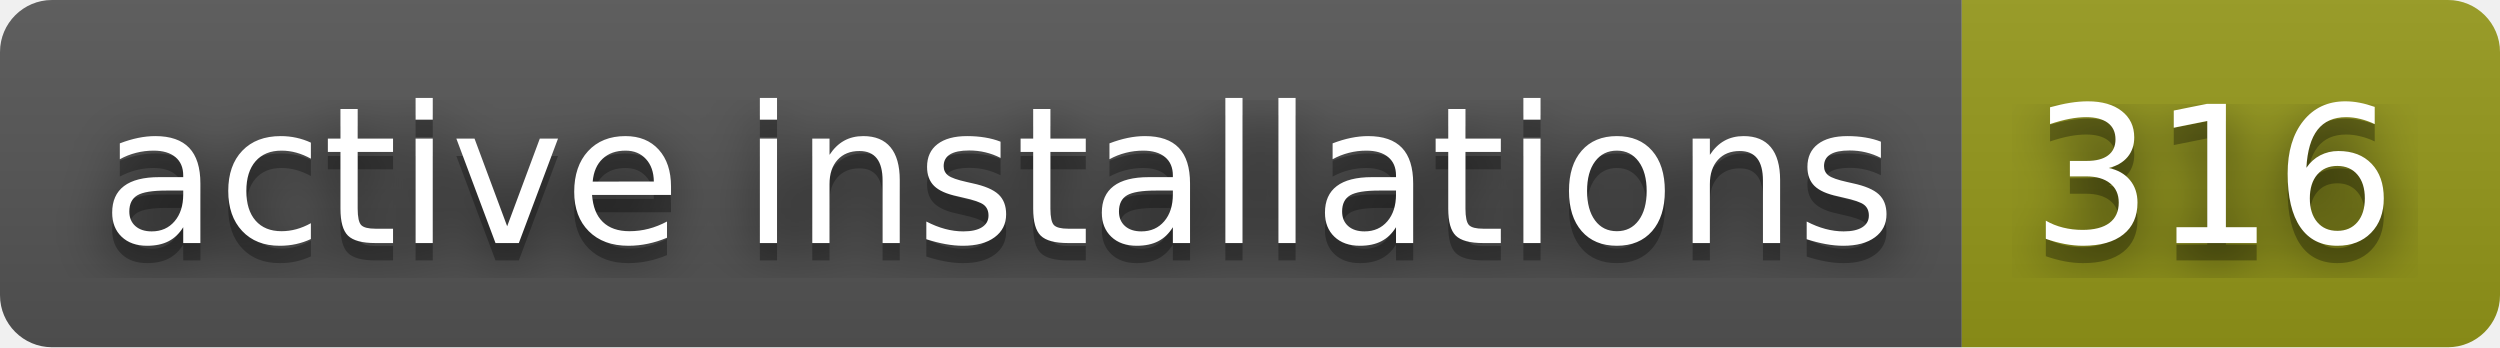
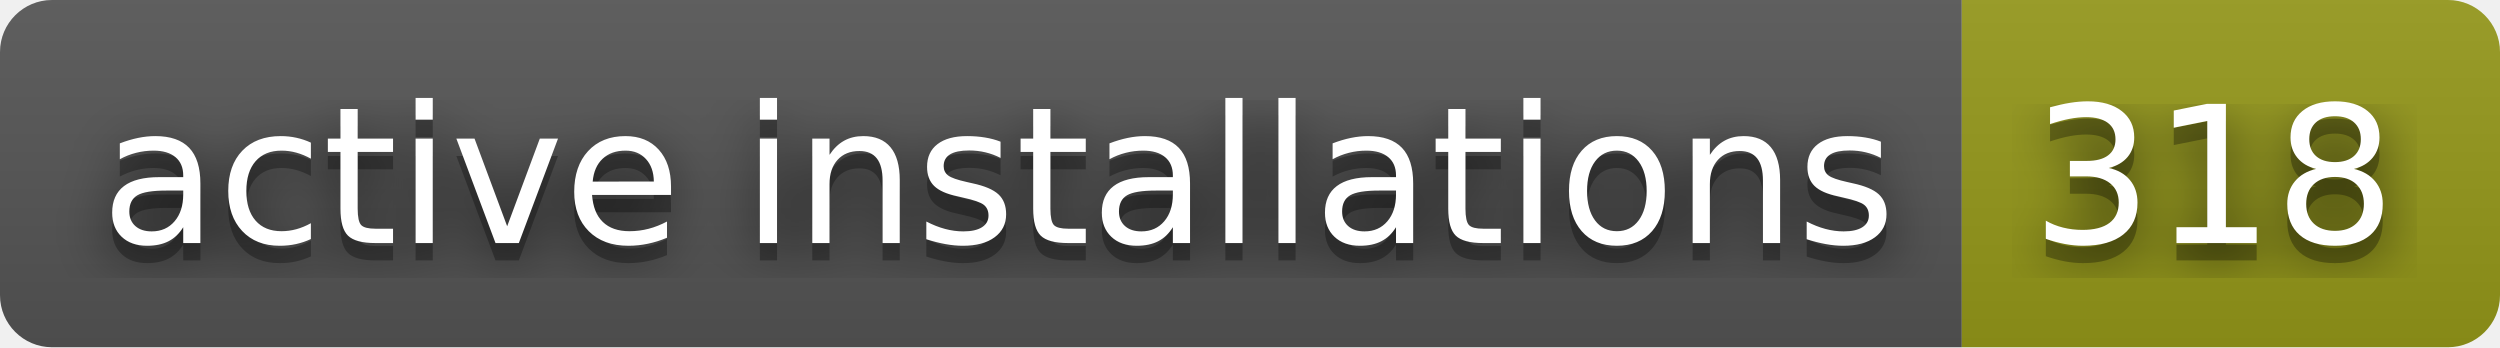
- <svg xmlns="http://www.w3.org/2000/svg" width="144" height="20" role="img" aria-label="active installations: 316">
+ <svg xmlns="http://www.w3.org/2000/svg" width="144" height="20" role="img" aria-label="active installations: 318">
  <filter id="blur">
    <feGaussianBlur stdDeviation="16" />
  </filter>
  <linearGradient id="s" x2="0" y2="100%">
    <stop offset="0" stop-color="#bbb" stop-opacity=".1" />
    <stop offset="1" stop-opacity=".1" />
  </linearGradient>
  <clipPath id="r">
    <rect width="144" height="20" rx="3" />
  </clipPath>
  <g clip-path="url(#r)">
    <rect width="113" height="20" fill="#555" />
    <rect x="113" width="31" height="20" fill="#95991a" />
    <rect width="144" height="20" fill="url(#s)" />
  </g>
  <g fill="#fff" text-anchor="middle" font-family="Verdana,Geneva,DejaVu Sans,sans-serif" text-rendering="geometricPrecision" font-size="110">
    <g transform="scale(.1)">
      <g aria-hidden="true" fill="#010101">
        <text x="575" y="150" fill-opacity=".8" filter="url(#blur)" textLength="1030">active installations</text>
        <text x="575" y="150" fill-opacity=".3" textLength="1030">active installations</text>
      </g>
      <text x="575" y="140" textLength="1030">active installations</text>
    </g>
    <g transform="scale(.1)">
      <g aria-hidden="true" fill="#010101">
-         <text x="1275" y="150" fill-opacity=".8" filter="url(#blur)" textLength="210">316</text>
-         <text x="1275" y="150" fill-opacity=".3" textLength="210">316</text>
+         <text x="1275" y="150" fill-opacity=".8" filter="url(#blur)" textLength="210">318</text>
+         <text x="1275" y="150" fill-opacity=".3" textLength="210">318</text>
      </g>
-       <text x="1275" y="140" textLength="210">316</text>
+       <text x="1275" y="140" textLength="210">318</text>
    </g>
  </g>
</svg>
